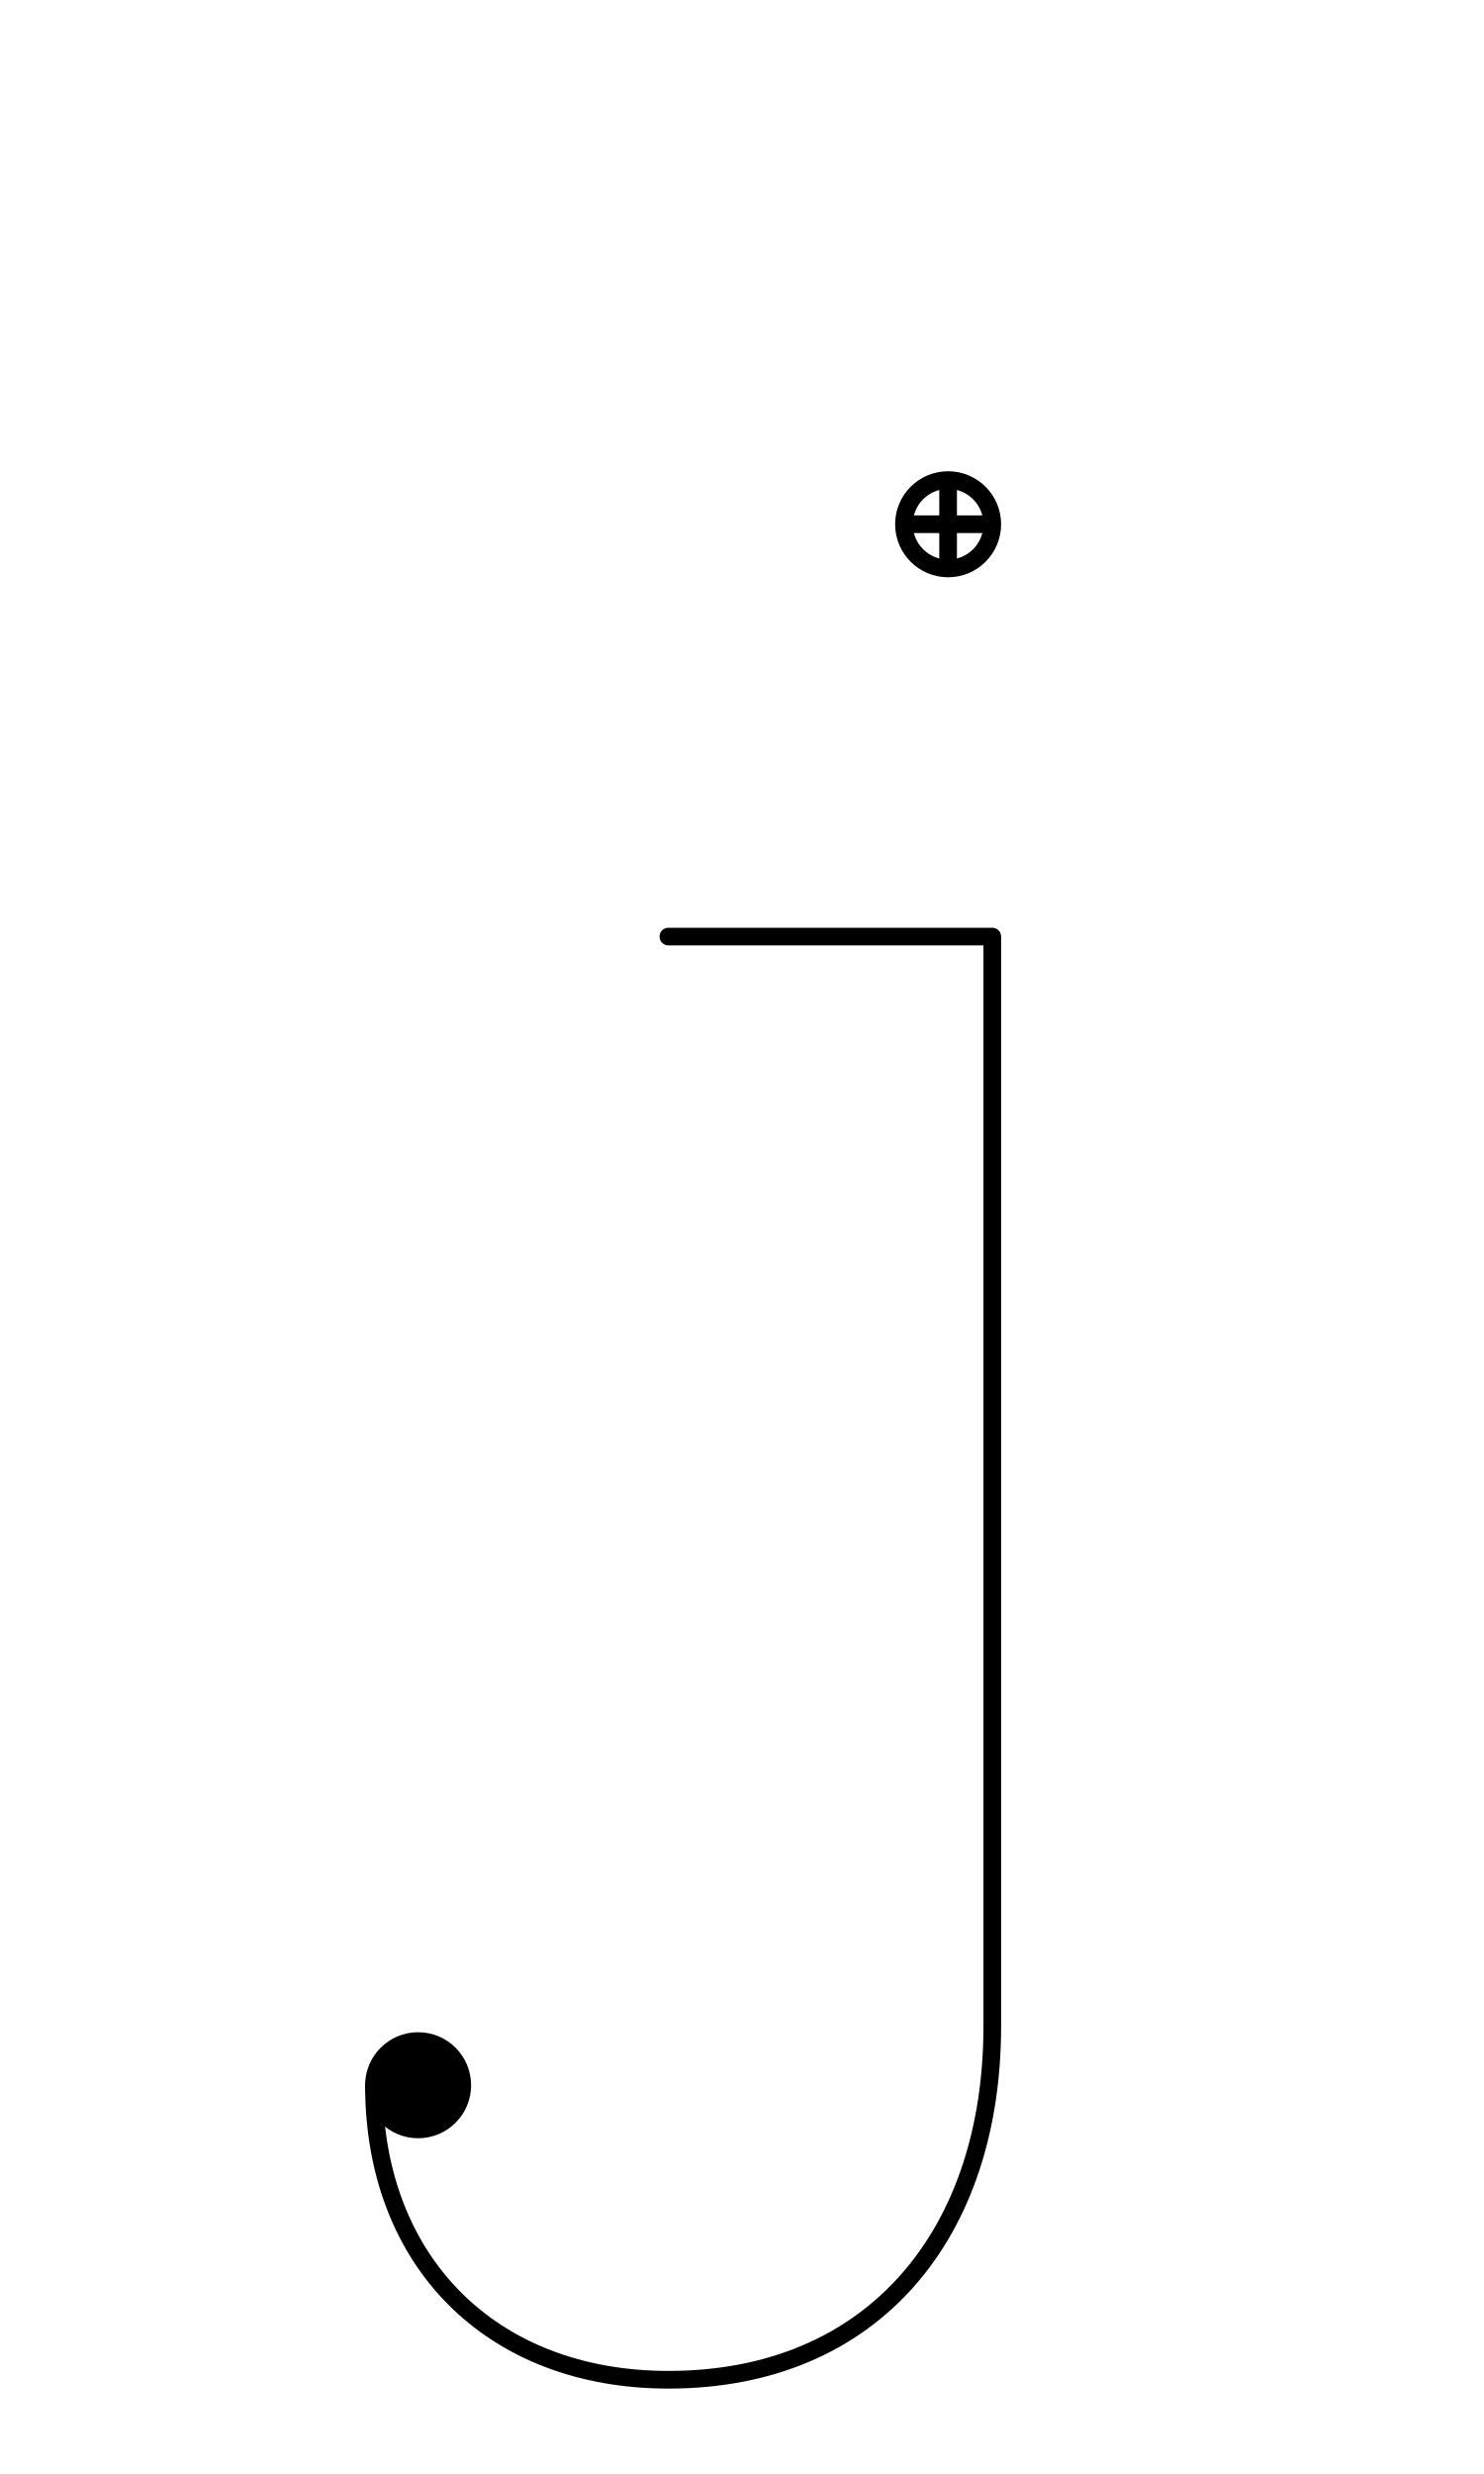
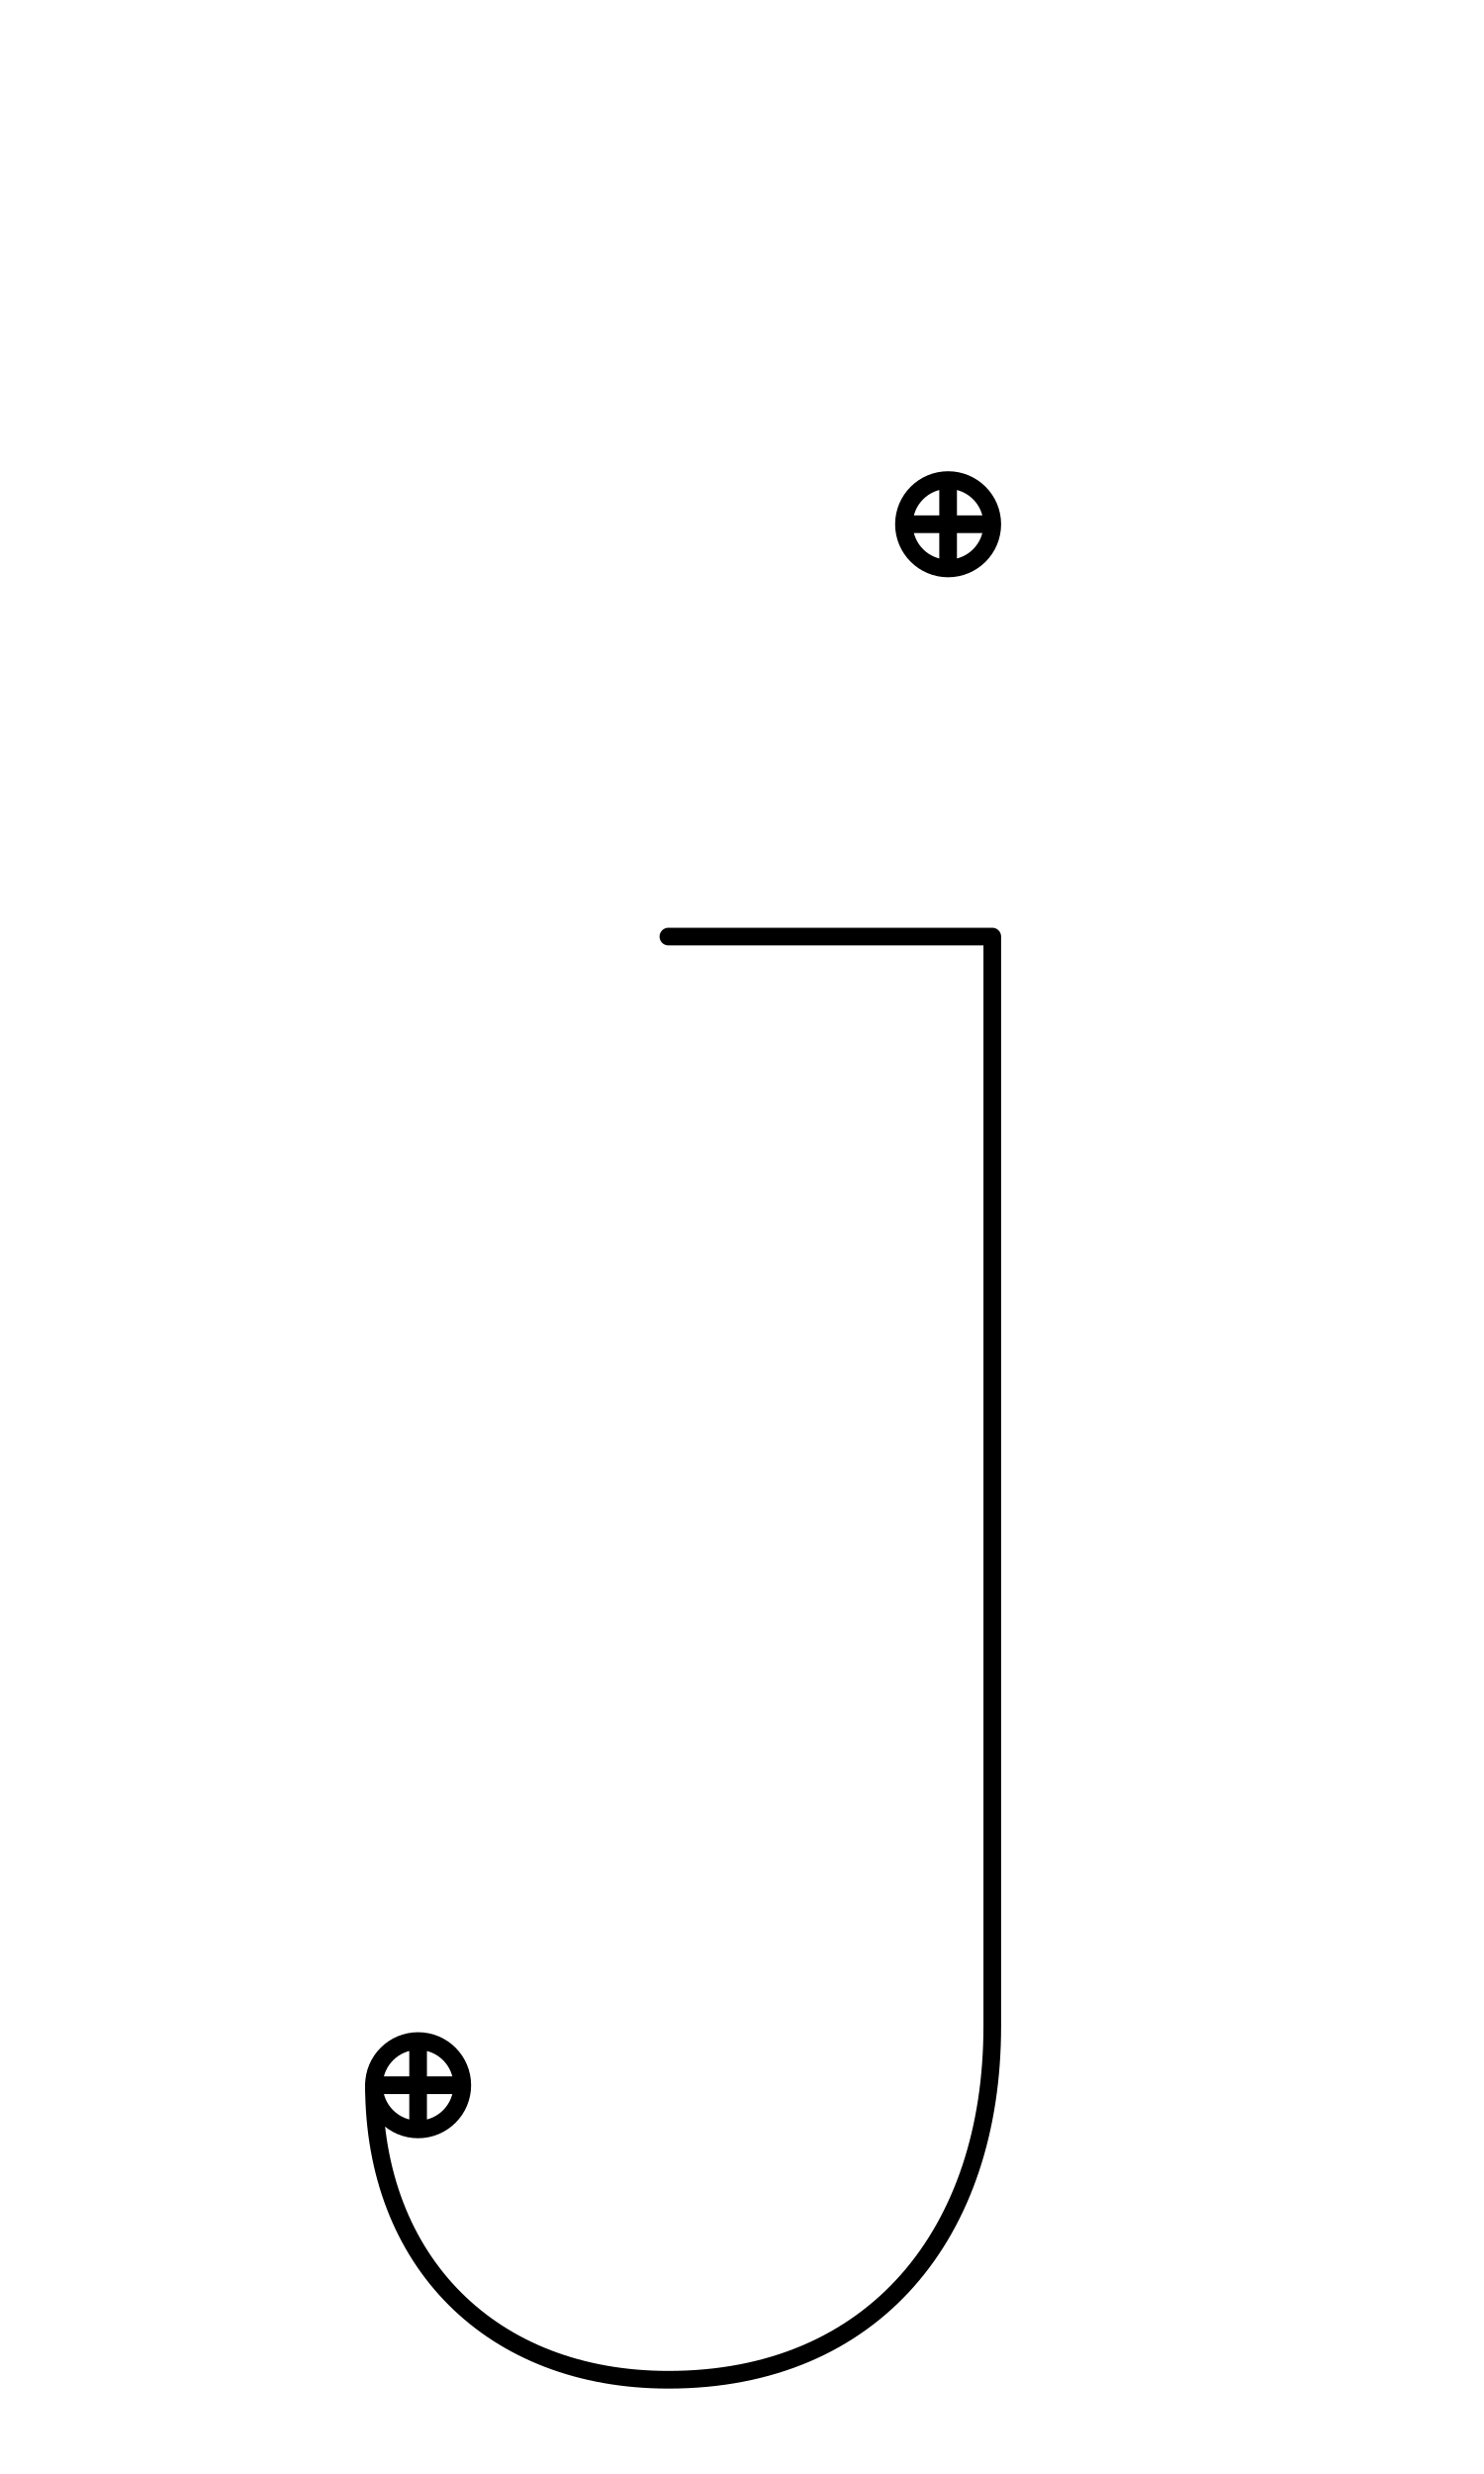
<svg xmlns="http://www.w3.org/2000/svg" width="1008" height="1680" viewBox="0 0 63 105" version="1.1" id="svg5" xml:space="preserve">
  <defs id="defs2" />
  <g id="layer3" style="display:inline;opacity:0.5;stroke-width:3.6;stroke-dasharray:none" transform="matrix(0.8333333,0,0,0.8333333,-157.9762,-173.0963)" />
  <g id="layer2" style="display:inline" />
  <g id="layer1" style="display:inline">
    <path style="display:inline;fill:none;stroke:#000000;stroke-width:0.75;stroke-linecap:round;stroke-linejoin:round;stroke-dasharray:none" d="m 28.375,39.75 h 13.75 v 46.25 c 0,8.75 -5,15 -13.75,15 -7.5,0 -12.5,-5 -12.5,-12.5" id="path7-8" />
    <circle style="display:inline;fill:none;fill-opacity:1;stroke:#000000;stroke-width:0.75;stroke-linecap:round;stroke-linejoin:round;stroke-opacity:1;stroke-dasharray:none" id="path1573-2-01-13" cx="40.25" cy="22.25" r="1.875" />
-     <circle style="display:inline;fill:#000000;fill-opacity:1;stroke:#000000;stroke-width:0.75;stroke-linecap:round;stroke-linejoin:round;stroke-opacity:1;stroke-dasharray:none" id="path1573-2-01-13-7" cx="17.75" cy="88.5" r="1.875" />
+     <circle style="display:inline;fill:none;fill-opacity:1;stroke:#000000;stroke-width:0.75;stroke-linecap:round;stroke-linejoin:round;stroke-opacity:1;stroke-dasharray:none" id="path1573-2-01-13-7" cx="17.75" cy="88.5" r="1.875" />
+     <path style="display:inline;fill:none;stroke:#000000;stroke-width:0.75;stroke-linecap:round;stroke-linejoin:round;stroke-miterlimit:2.613;stroke-dasharray:none" d="m 16,88.5 h 3.5" id="path8838" />
+     <path style="display:inline;fill:none;stroke:#000000;stroke-width:0.75;stroke-linecap:round;stroke-linejoin:round;stroke-miterlimit:2.613;stroke-dasharray:none" d="m 17.75,86.75 v 3.5" id="path8849" />
    <path style="display:inline;fill:none;stroke:#000000;stroke-width:0.75;stroke-linecap:round;stroke-linejoin:round;stroke-miterlimit:2.613" d="m 38.5,22.25 h 3.5" id="path6669" />
    <path style="display:inline;fill:none;stroke:#000000;stroke-width:0.75;stroke-linecap:round;stroke-linejoin:round;stroke-miterlimit:2.613" d="m 40.25,20.5 v 3.5" id="path6671" />
  </g>
</svg>
